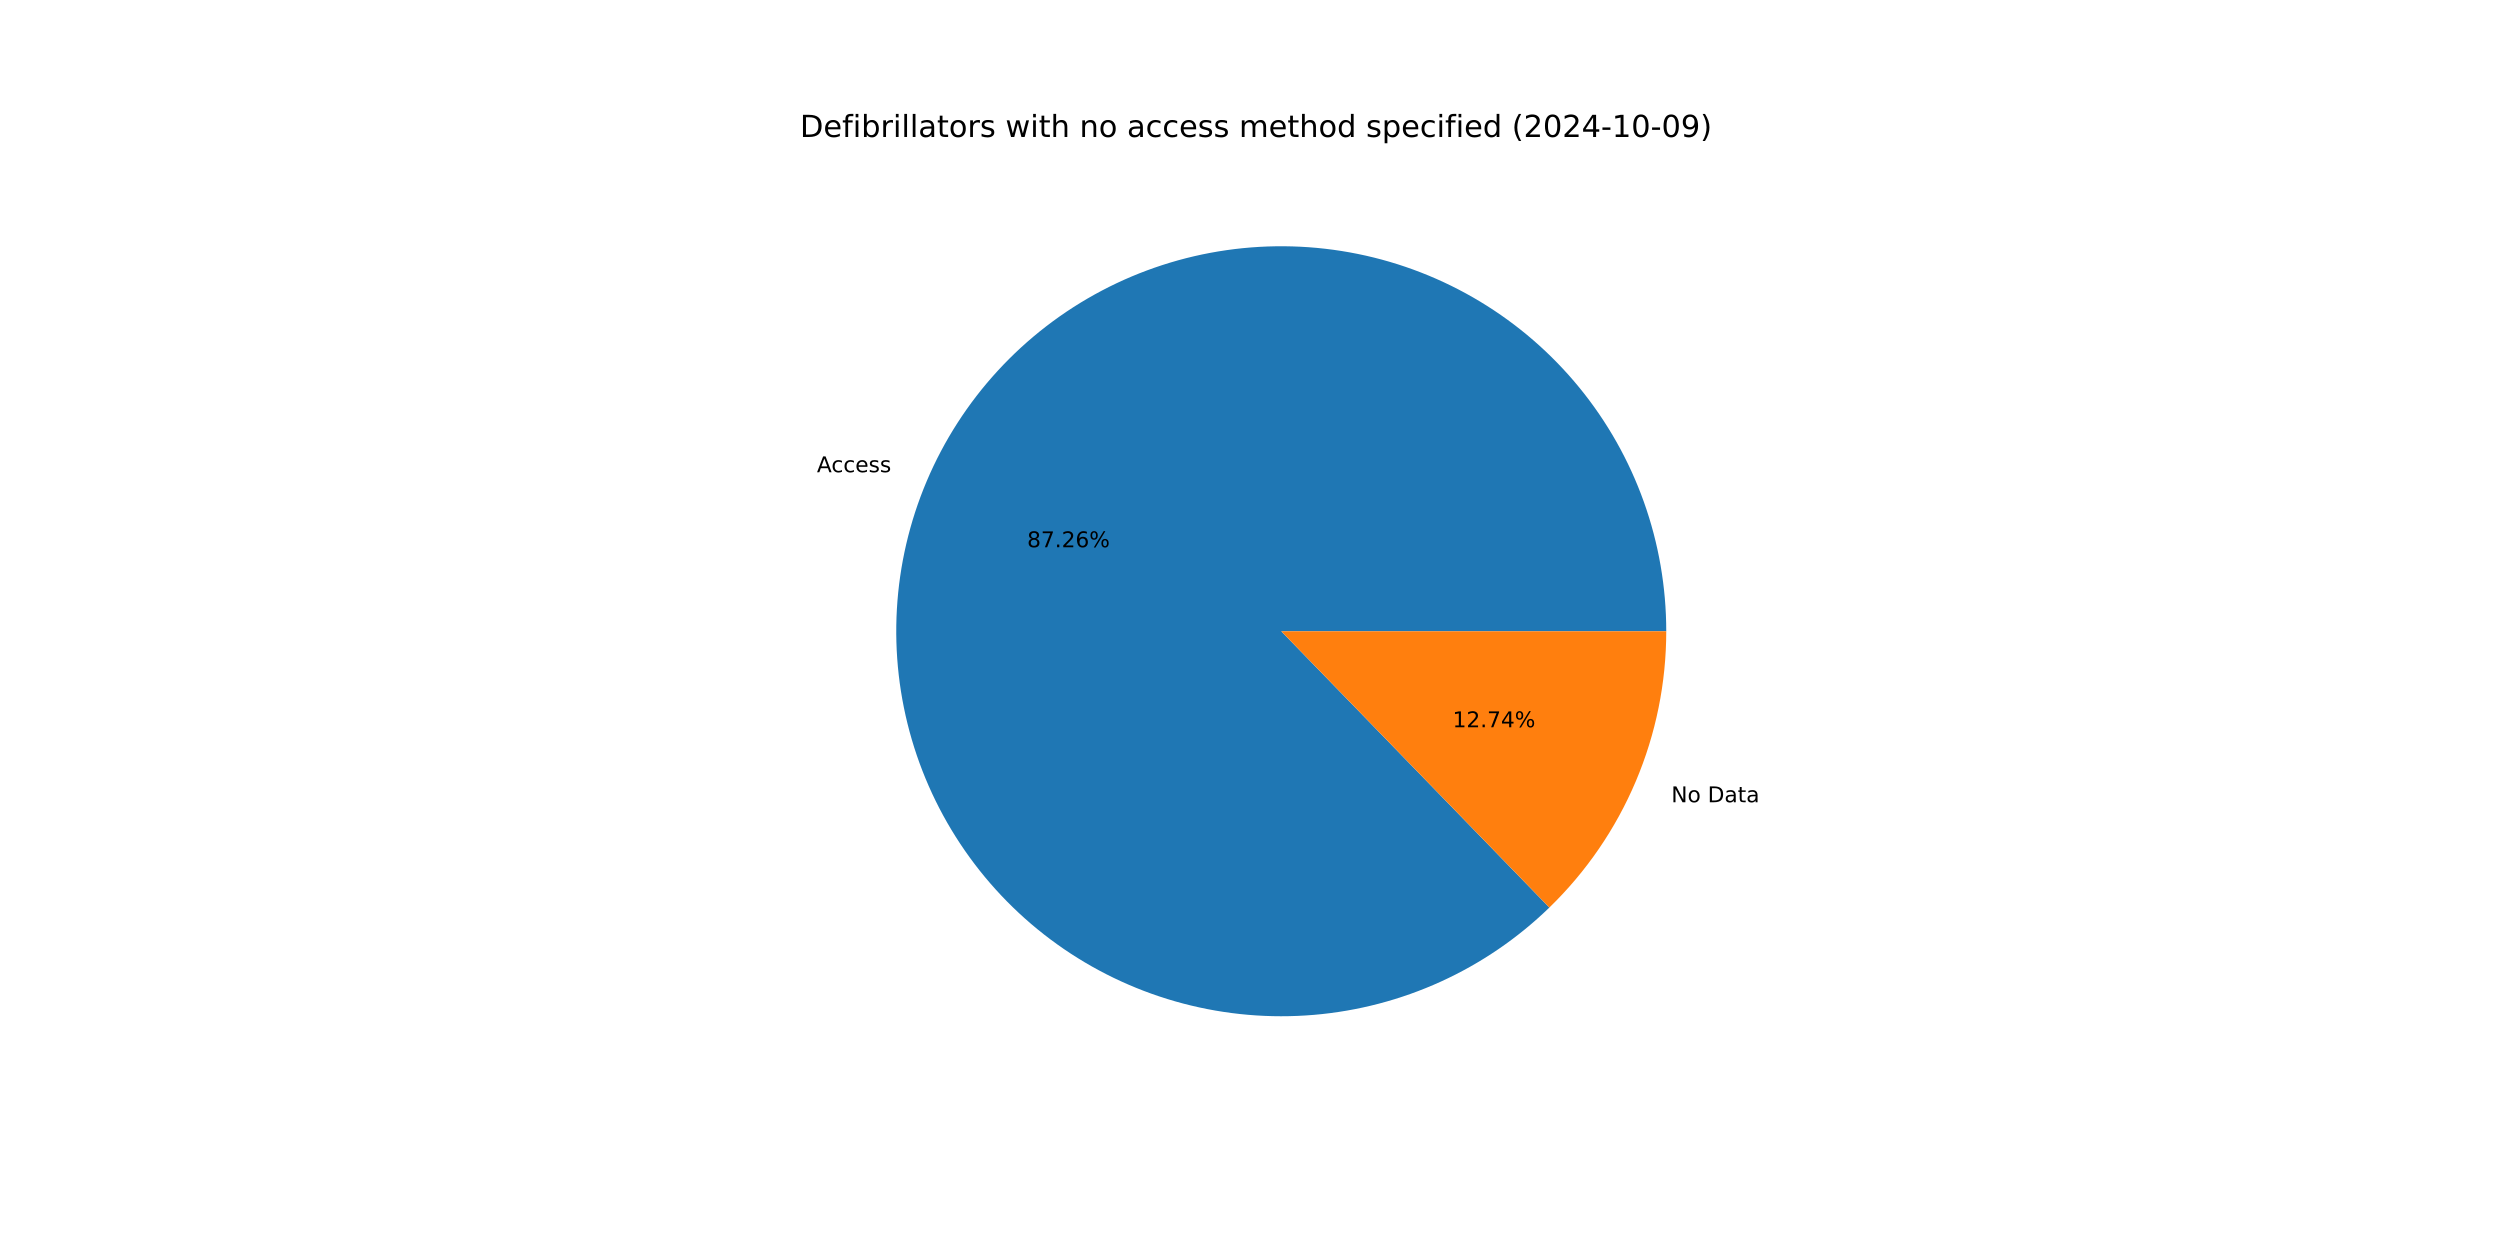
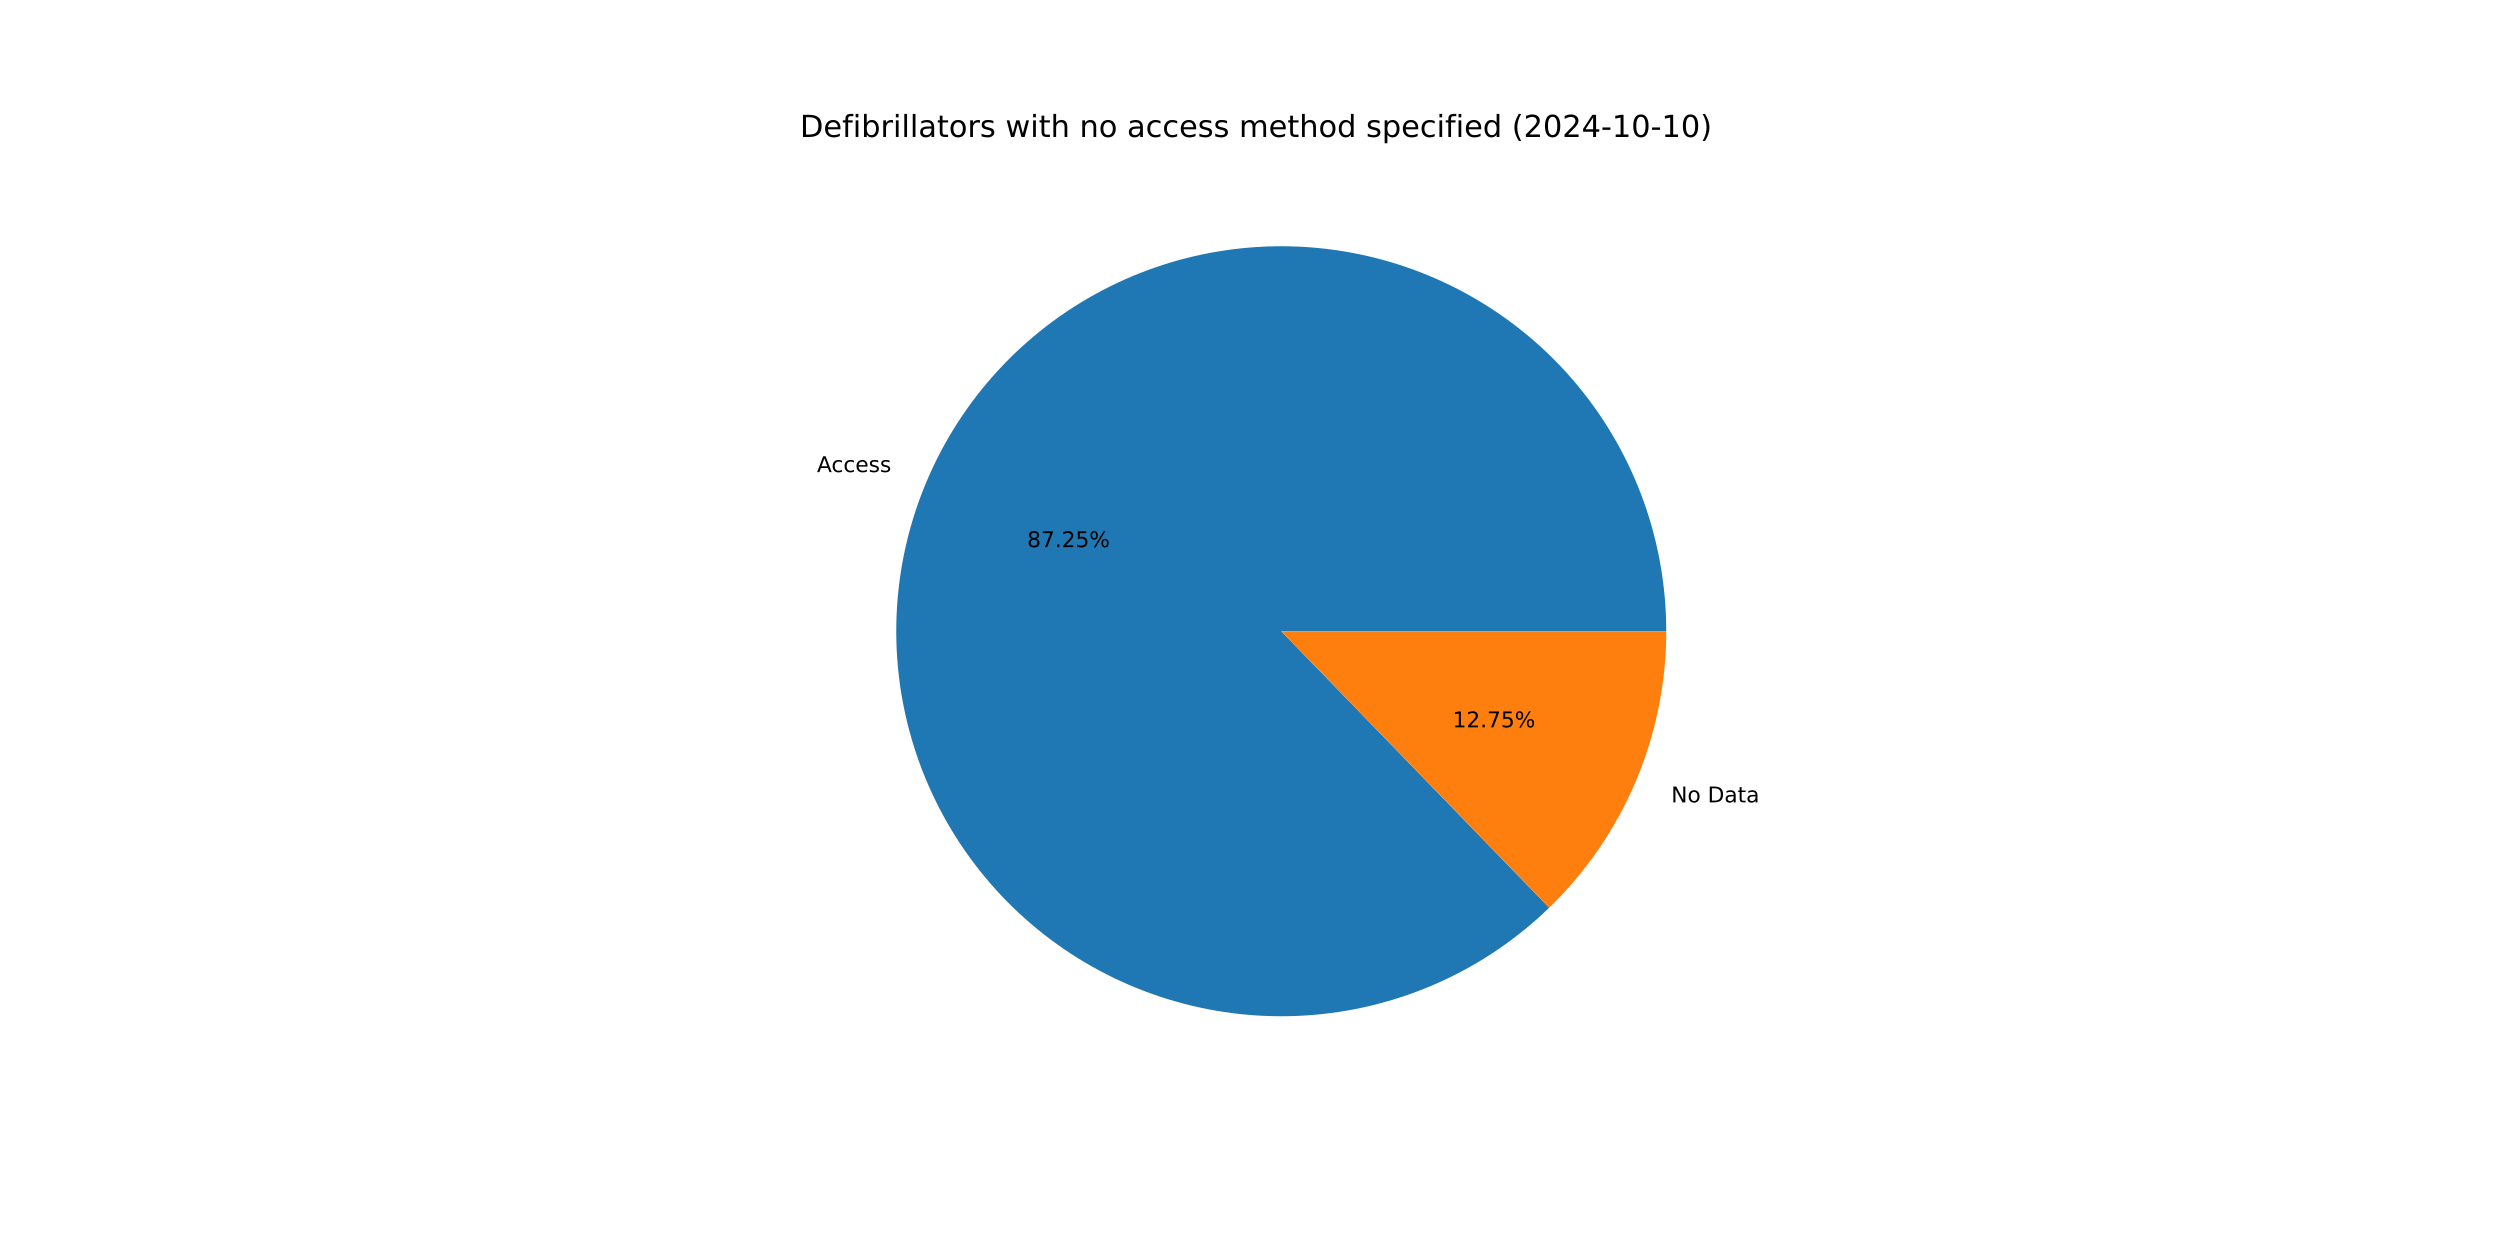
<svg xmlns="http://www.w3.org/2000/svg" xmlns:xlink="http://www.w3.org/1999/xlink" width="1152pt" height="576pt" viewBox="0 0 1152 576" version="1.1">
  <defs>
    <style type="text/css">*{stroke-linejoin: round; stroke-linecap: butt}</style>
  </defs>
  <g id="figure_1">
    <g id="patch_1">
      <path d="M 0 576  L 1152 576  L 1152 0  L 0 0  z " style="fill: #ffffff" />
    </g>
    <g id="axes_1">
      <g id="patch_2">
-         <path d="M 767.808 290.88  C 767.808 270.566 764.319 250.403 757.493 231.27  C 750.668 212.137 740.607 194.318 727.749 178.591  C 714.892 162.864 699.428 149.462 682.034 138.97  C 664.64 128.477 645.572 121.05 625.664 117.012  C 605.755 112.974 585.301 112.386 565.193 115.272  C 545.085 118.158 525.622 124.477 507.653 133.951  C 489.684 143.426 473.476 155.917 459.735 170.879  C 445.995 185.84 434.925 203.051 427.011 221.76  C 419.096 240.468 414.454 260.398 413.286 280.678  C 412.117 300.958 414.441 321.289 420.155 340.783  C 425.869 360.276 434.889 378.644 446.821 395.085  C 458.752 411.525 473.42 425.794 490.182 437.27  C 506.944 448.745 525.553 457.256 545.196 462.432  C 564.839 467.608 585.227 469.372 605.467 467.647  C 625.707 465.922 645.502 460.733 663.986 452.307  C 682.47 443.881 699.37 432.343 713.948 418.197  L 590.4 290.88  z " style="fill: #1f77b4" />
+         <path d="M 767.808 290.88  C 767.808 270.569 764.32 250.408 757.496 231.277  C 750.672 212.146 740.613 194.329 727.759 178.603  C 714.905 162.877 699.444 149.475 682.054 138.981  C 664.663 128.488 645.599 121.059 625.694 117.018  C 605.788 112.977 585.336 112.385 565.231 115.267  C 545.125 118.148 525.662 124.461 507.694 133.93  C 489.725 143.399 473.514 155.884 459.771 170.84  C 446.028 185.795 434.955 203 427.035 221.704  C 419.115 240.407 414.465 260.333 413.29 280.61  C 412.114 300.887 414.429 321.216 420.134 340.71  C 425.839 360.203 434.849 378.573 446.772 395.017  C 458.694 411.461 473.352 425.736 490.106 437.218  C 506.861 448.7 525.463 457.221 545.101 462.407  C 564.739 467.593 585.122 469.369 605.361 467.656  C 625.6 465.943 645.395 460.767 663.882 452.355  C 682.369 443.942 699.275 432.416 713.861 418.281  L 590.4 290.88  z " style="fill: #1f77b4" />
      </g>
      <g id="patch_3">
-         <path d="M 713.948 418.197  C 730.989 401.66 744.538 381.869 753.789 360  C 763.041 338.131 767.808 314.625 767.808 290.88  L 590.4 290.88  z " style="fill: #ff7f0e" />
+         <path d="M 713.86 418.281  C 730.927 401.742 744.498 381.941 753.765 360.056  C 763.032 338.171 767.808 314.646 767.808 290.88  L 590.4 290.88  z " style="fill: #ff7f0e" />
      </g>
      <g id="matplotlib.axis_1" />
      <g id="matplotlib.axis_2" />
      <g id="text_1">
-         <g transform="translate(376.4377 217.6071) scale(0.1 -0.1)">
+         <g transform="translate(376.4637 217.5455) scale(0.1 -0.1)">
          <defs>
            <path id="DejaVuSans-41" d="M 2188 4044  L 1331 1722  L 3047 1722  L 2188 4044  z M 1831 4666  L 2547 4666  L 4325 0  L 3669 0  L 3244 1197  L 1141 1197  L 716 0  L 50 0  L 1831 4666  z " transform="scale(0.015625)" />
            <path id="DejaVuSans-63" d="M 3122 3366  L 3122 2828  Q 2878 2963 2633 3030  Q 2388 3097 2138 3097  Q 1578 3097 1268 2742  Q 959 2388 959 1747  Q 959 1106 1268 751  Q 1578 397 2138 397  Q 2388 397 2633 464  Q 2878 531 3122 666  L 3122 134  Q 2881 22 2623 -34  Q 2366 -91 2075 -91  Q 1284 -91 818 406  Q 353 903 353 1747  Q 353 2603 823 3093  Q 1294 3584 2113 3584  Q 2378 3584 2631 3529  Q 2884 3475 3122 3366  z " transform="scale(0.015625)" />
            <path id="DejaVuSans-65" d="M 3597 1894  L 3597 1613  L 953 1613  Q 991 1019 1311 708  Q 1631 397 2203 397  Q 2534 397 2845 478  Q 3156 559 3463 722  L 3463 178  Q 3153 47 2828 -22  Q 2503 -91 2169 -91  Q 1331 -91 842 396  Q 353 884 353 1716  Q 353 2575 817 3079  Q 1281 3584 2069 3584  Q 2775 3584 3186 3129  Q 3597 2675 3597 1894  z M 3022 2063  Q 3016 2534 2758 2815  Q 2500 3097 2075 3097  Q 1594 3097 1305 2825  Q 1016 2553 972 2059  L 3022 2063  z " transform="scale(0.015625)" />
            <path id="DejaVuSans-73" d="M 2834 3397  L 2834 2853  Q 2591 2978 2328 3040  Q 2066 3103 1784 3103  Q 1356 3103 1142 2972  Q 928 2841 928 2578  Q 928 2378 1081 2264  Q 1234 2150 1697 2047  L 1894 2003  Q 2506 1872 2764 1633  Q 3022 1394 3022 966  Q 3022 478 2636 193  Q 2250 -91 1575 -91  Q 1294 -91 989 -36  Q 684 19 347 128  L 347 722  Q 666 556 975 473  Q 1284 391 1588 391  Q 1994 391 2212 530  Q 2431 669 2431 922  Q 2431 1156 2273 1281  Q 2116 1406 1581 1522  L 1381 1569  Q 847 1681 609 1914  Q 372 2147 372 2553  Q 372 3047 722 3315  Q 1072 3584 1716 3584  Q 2034 3584 2315 3537  Q 2597 3491 2834 3397  z " transform="scale(0.015625)" />
          </defs>
          <use xlink:href="#DejaVuSans-41" />
          <use xlink:href="#DejaVuSans-63" x="66.658" />
          <use xlink:href="#DejaVuSans-63" x="121.639" />
          <use xlink:href="#DejaVuSans-65" x="176.619" />
          <use xlink:href="#DejaVuSans-73" x="238.143" />
          <use xlink:href="#DejaVuSans-73" x="290.242" />
        </g>
      </g>
      <g id="text_2">
-         <g transform="translate(473.3017 252.1672) scale(0.1 -0.1)">
+         <g transform="translate(473.3159 252.1336) scale(0.1 -0.1)">
          <defs>
            <path id="DejaVuSans-38" d="M 2034 2216  Q 1584 2216 1326 1975  Q 1069 1734 1069 1313  Q 1069 891 1326 650  Q 1584 409 2034 409  Q 2484 409 2743 651  Q 3003 894 3003 1313  Q 3003 1734 2745 1975  Q 2488 2216 2034 2216  z M 1403 2484  Q 997 2584 770 2862  Q 544 3141 544 3541  Q 544 4100 942 4425  Q 1341 4750 2034 4750  Q 2731 4750 3128 4425  Q 3525 4100 3525 3541  Q 3525 3141 3298 2862  Q 3072 2584 2669 2484  Q 3125 2378 3379 2068  Q 3634 1759 3634 1313  Q 3634 634 3220 271  Q 2806 -91 2034 -91  Q 1263 -91 848 271  Q 434 634 434 1313  Q 434 1759 690 2068  Q 947 2378 1403 2484  z M 1172 3481  Q 1172 3119 1398 2916  Q 1625 2713 2034 2713  Q 2441 2713 2670 2916  Q 2900 3119 2900 3481  Q 2900 3844 2670 4047  Q 2441 4250 2034 4250  Q 1625 4250 1398 4047  Q 1172 3844 1172 3481  z " transform="scale(0.015625)" />
            <path id="DejaVuSans-37" d="M 525 4666  L 3525 4666  L 3525 4397  L 1831 0  L 1172 0  L 2766 4134  L 525 4134  L 525 4666  z " transform="scale(0.015625)" />
            <path id="DejaVuSans-2e" d="M 684 794  L 1344 794  L 1344 0  L 684 0  L 684 794  z " transform="scale(0.015625)" />
            <path id="DejaVuSans-32" d="M 1228 531  L 3431 531  L 3431 0  L 469 0  L 469 531  Q 828 903 1448 1529  Q 2069 2156 2228 2338  Q 2531 2678 2651 2914  Q 2772 3150 2772 3378  Q 2772 3750 2511 3984  Q 2250 4219 1831 4219  Q 1534 4219 1204 4116  Q 875 4013 500 3803  L 500 4441  Q 881 4594 1212 4672  Q 1544 4750 1819 4750  Q 2544 4750 2975 4387  Q 3406 4025 3406 3419  Q 3406 3131 3298 2873  Q 3191 2616 2906 2266  Q 2828 2175 2409 1742  Q 1991 1309 1228 531  z " transform="scale(0.015625)" />
-             <path id="DejaVuSans-36" d="M 2113 2584  Q 1688 2584 1439 2293  Q 1191 2003 1191 1497  Q 1191 994 1439 701  Q 1688 409 2113 409  Q 2538 409 2786 701  Q 3034 994 3034 1497  Q 3034 2003 2786 2293  Q 2538 2584 2113 2584  z M 3366 4563  L 3366 3988  Q 3128 4100 2886 4159  Q 2644 4219 2406 4219  Q 1781 4219 1451 3797  Q 1122 3375 1075 2522  Q 1259 2794 1537 2939  Q 1816 3084 2150 3084  Q 2853 3084 3261 2657  Q 3669 2231 3669 1497  Q 3669 778 3244 343  Q 2819 -91 2113 -91  Q 1303 -91 875 529  Q 447 1150 447 2328  Q 447 3434 972 4092  Q 1497 4750 2381 4750  Q 2619 4750 2861 4703  Q 3103 4656 3366 4563  z " transform="scale(0.015625)" />
+             <path id="DejaVuSans-35" d="M 691 4666  L 3169 4666  L 3169 4134  L 1269 4134  L 1269 2991  Q 1406 3038 1543 3061  Q 1681 3084 1819 3084  Q 2600 3084 3056 2656  Q 3513 2228 3513 1497  Q 3513 744 3044 326  Q 2575 -91 1722 -91  Q 1428 -91 1123 -41  Q 819 9 494 109  L 494 744  Q 775 591 1075 516  Q 1375 441 1709 441  Q 2250 441 2565 725  Q 2881 1009 2881 1497  Q 2881 1984 2565 2268  Q 2250 2553 1709 2553  Q 1456 2553 1204 2497  Q 953 2441 691 2322  L 691 4666  z " transform="scale(0.015625)" />
            <path id="DejaVuSans-25" d="M 4653 2053  Q 4381 2053 4226 1822  Q 4072 1591 4072 1178  Q 4072 772 4226 539  Q 4381 306 4653 306  Q 4919 306 5073 539  Q 5228 772 5228 1178  Q 5228 1588 5073 1820  Q 4919 2053 4653 2053  z M 4653 2450  Q 5147 2450 5437 2106  Q 5728 1763 5728 1178  Q 5728 594 5436 251  Q 5144 -91 4653 -91  Q 4153 -91 3862 251  Q 3572 594 3572 1178  Q 3572 1766 3864 2108  Q 4156 2450 4653 2450  z M 1428 4353  Q 1159 4353 1004 4120  Q 850 3888 850 3481  Q 850 3069 1003 2837  Q 1156 2606 1428 2606  Q 1700 2606 1854 2837  Q 2009 3069 2009 3481  Q 2009 3884 1853 4118  Q 1697 4353 1428 4353  z M 4250 4750  L 4750 4750  L 1831 -91  L 1331 -91  L 4250 4750  z M 1428 4750  Q 1922 4750 2215 4408  Q 2509 4066 2509 3481  Q 2509 2891 2217 2550  Q 1925 2209 1428 2209  Q 931 2209 642 2551  Q 353 2894 353 3481  Q 353 4063 643 4406  Q 934 4750 1428 4750  z " transform="scale(0.015625)" />
          </defs>
          <use xlink:href="#DejaVuSans-38" />
          <use xlink:href="#DejaVuSans-37" x="63.623" />
          <use xlink:href="#DejaVuSans-2e" x="127.246" />
          <use xlink:href="#DejaVuSans-32" x="159.033" />
-           <use xlink:href="#DejaVuSans-36" x="222.656" />
+           <use xlink:href="#DejaVuSans-35" x="222.656" />
          <use xlink:href="#DejaVuSans-25" x="286.279" />
        </g>
      </g>
      <g id="text_3">
-         <g transform="translate(770.128 369.6717) scale(0.1 -0.1)">
+         <g transform="translate(770.1019 369.7333) scale(0.1 -0.1)">
          <defs>
            <path id="DejaVuSans-4e" d="M 628 4666  L 1478 4666  L 3547 763  L 3547 4666  L 4159 4666  L 4159 0  L 3309 0  L 1241 3903  L 1241 0  L 628 0  L 628 4666  z " transform="scale(0.015625)" />
            <path id="DejaVuSans-6f" d="M 1959 3097  Q 1497 3097 1228 2736  Q 959 2375 959 1747  Q 959 1119 1226 758  Q 1494 397 1959 397  Q 2419 397 2687 759  Q 2956 1122 2956 1747  Q 2956 2369 2687 2733  Q 2419 3097 1959 3097  z M 1959 3584  Q 2709 3584 3137 3096  Q 3566 2609 3566 1747  Q 3566 888 3137 398  Q 2709 -91 1959 -91  Q 1206 -91 779 398  Q 353 888 353 1747  Q 353 2609 779 3096  Q 1206 3584 1959 3584  z " transform="scale(0.015625)" />
            <path id="DejaVuSans-20" transform="scale(0.015625)" />
            <path id="DejaVuSans-44" d="M 1259 4147  L 1259 519  L 2022 519  Q 2988 519 3436 956  Q 3884 1394 3884 2338  Q 3884 3275 3436 3711  Q 2988 4147 2022 4147  L 1259 4147  z M 628 4666  L 1925 4666  Q 3281 4666 3915 4102  Q 4550 3538 4550 2338  Q 4550 1131 3912 565  Q 3275 0 1925 0  L 628 0  L 628 4666  z " transform="scale(0.015625)" />
            <path id="DejaVuSans-61" d="M 2194 1759  Q 1497 1759 1228 1600  Q 959 1441 959 1056  Q 959 750 1161 570  Q 1363 391 1709 391  Q 2188 391 2477 730  Q 2766 1069 2766 1631  L 2766 1759  L 2194 1759  z M 3341 1997  L 3341 0  L 2766 0  L 2766 531  Q 2569 213 2275 61  Q 1981 -91 1556 -91  Q 1019 -91 701 211  Q 384 513 384 1019  Q 384 1609 779 1909  Q 1175 2209 1959 2209  L 2766 2209  L 2766 2266  Q 2766 2663 2505 2880  Q 2244 3097 1772 3097  Q 1472 3097 1187 3025  Q 903 2953 641 2809  L 641 3341  Q 956 3463 1253 3523  Q 1550 3584 1831 3584  Q 2591 3584 2966 3190  Q 3341 2797 3341 1997  z " transform="scale(0.015625)" />
            <path id="DejaVuSans-74" d="M 1172 4494  L 1172 3500  L 2356 3500  L 2356 3053  L 1172 3053  L 1172 1153  Q 1172 725 1289 603  Q 1406 481 1766 481  L 2356 481  L 2356 0  L 1766 0  Q 1100 0 847 248  Q 594 497 594 1153  L 594 3053  L 172 3053  L 172 3500  L 594 3500  L 594 4494  L 1172 4494  z " transform="scale(0.015625)" />
          </defs>
          <use xlink:href="#DejaVuSans-4e" />
          <use xlink:href="#DejaVuSans-6f" x="74.805" />
          <use xlink:href="#DejaVuSans-20" x="135.986" />
          <use xlink:href="#DejaVuSans-44" x="167.773" />
          <use xlink:href="#DejaVuSans-61" x="244.775" />
          <use xlink:href="#DejaVuSans-74" x="306.055" />
          <use xlink:href="#DejaVuSans-61" x="345.264" />
        </g>
      </g>
      <g id="text_4">
-         <g transform="translate(669.3686 335.1115) scale(0.1 -0.1)">
+         <g transform="translate(669.3544 335.1451) scale(0.1 -0.1)">
          <defs>
            <path id="DejaVuSans-31" d="M 794 531  L 1825 531  L 1825 4091  L 703 3866  L 703 4441  L 1819 4666  L 2450 4666  L 2450 531  L 3481 531  L 3481 0  L 794 0  L 794 531  z " transform="scale(0.015625)" />
-             <path id="DejaVuSans-34" d="M 2419 4116  L 825 1625  L 2419 1625  L 2419 4116  z M 2253 4666  L 3047 4666  L 3047 1625  L 3713 1625  L 3713 1100  L 3047 1100  L 3047 0  L 2419 0  L 2419 1100  L 313 1100  L 313 1709  L 2253 4666  z " transform="scale(0.015625)" />
          </defs>
          <use xlink:href="#DejaVuSans-31" />
          <use xlink:href="#DejaVuSans-32" x="63.623" />
          <use xlink:href="#DejaVuSans-2e" x="127.246" />
          <use xlink:href="#DejaVuSans-37" x="159.033" />
-           <use xlink:href="#DejaVuSans-34" x="222.656" />
+           <use xlink:href="#DejaVuSans-35" x="222.656" />
          <use xlink:href="#DejaVuSans-25" x="286.279" />
        </g>
      </g>
      <g id="text_5">
        <g transform="translate(368.64 63.12) scale(0.14 -0.14)">
          <defs>
            <path id="DejaVuSans-66" d="M 2375 4863  L 2375 4384  L 1825 4384  Q 1516 4384 1395 4259  Q 1275 4134 1275 3809  L 1275 3500  L 2222 3500  L 2222 3053  L 1275 3053  L 1275 0  L 697 0  L 697 3053  L 147 3053  L 147 3500  L 697 3500  L 697 3744  Q 697 4328 969 4595  Q 1241 4863 1831 4863  L 2375 4863  z " transform="scale(0.015625)" />
            <path id="DejaVuSans-69" d="M 603 3500  L 1178 3500  L 1178 0  L 603 0  L 603 3500  z M 603 4863  L 1178 4863  L 1178 4134  L 603 4134  L 603 4863  z " transform="scale(0.015625)" />
            <path id="DejaVuSans-62" d="M 3116 1747  Q 3116 2381 2855 2742  Q 2594 3103 2138 3103  Q 1681 3103 1420 2742  Q 1159 2381 1159 1747  Q 1159 1113 1420 752  Q 1681 391 2138 391  Q 2594 391 2855 752  Q 3116 1113 3116 1747  z M 1159 2969  Q 1341 3281 1617 3432  Q 1894 3584 2278 3584  Q 2916 3584 3314 3078  Q 3713 2572 3713 1747  Q 3713 922 3314 415  Q 2916 -91 2278 -91  Q 1894 -91 1617 61  Q 1341 213 1159 525  L 1159 0  L 581 0  L 581 4863  L 1159 4863  L 1159 2969  z " transform="scale(0.015625)" />
            <path id="DejaVuSans-72" d="M 2631 2963  Q 2534 3019 2420 3045  Q 2306 3072 2169 3072  Q 1681 3072 1420 2755  Q 1159 2438 1159 1844  L 1159 0  L 581 0  L 581 3500  L 1159 3500  L 1159 2956  Q 1341 3275 1631 3429  Q 1922 3584 2338 3584  Q 2397 3584 2469 3576  Q 2541 3569 2628 3553  L 2631 2963  z " transform="scale(0.015625)" />
            <path id="DejaVuSans-6c" d="M 603 4863  L 1178 4863  L 1178 0  L 603 0  L 603 4863  z " transform="scale(0.015625)" />
            <path id="DejaVuSans-77" d="M 269 3500  L 844 3500  L 1563 769  L 2278 3500  L 2956 3500  L 3675 769  L 4391 3500  L 4966 3500  L 4050 0  L 3372 0  L 2619 2869  L 1863 0  L 1184 0  L 269 3500  z " transform="scale(0.015625)" />
            <path id="DejaVuSans-68" d="M 3513 2113  L 3513 0  L 2938 0  L 2938 2094  Q 2938 2591 2744 2837  Q 2550 3084 2163 3084  Q 1697 3084 1428 2787  Q 1159 2491 1159 1978  L 1159 0  L 581 0  L 581 4863  L 1159 4863  L 1159 2956  Q 1366 3272 1645 3428  Q 1925 3584 2291 3584  Q 2894 3584 3203 3211  Q 3513 2838 3513 2113  z " transform="scale(0.015625)" />
            <path id="DejaVuSans-6e" d="M 3513 2113  L 3513 0  L 2938 0  L 2938 2094  Q 2938 2591 2744 2837  Q 2550 3084 2163 3084  Q 1697 3084 1428 2787  Q 1159 2491 1159 1978  L 1159 0  L 581 0  L 581 3500  L 1159 3500  L 1159 2956  Q 1366 3272 1645 3428  Q 1925 3584 2291 3584  Q 2894 3584 3203 3211  Q 3513 2838 3513 2113  z " transform="scale(0.015625)" />
            <path id="DejaVuSans-6d" d="M 3328 2828  Q 3544 3216 3844 3400  Q 4144 3584 4550 3584  Q 5097 3584 5394 3201  Q 5691 2819 5691 2113  L 5691 0  L 5113 0  L 5113 2094  Q 5113 2597 4934 2840  Q 4756 3084 4391 3084  Q 3944 3084 3684 2787  Q 3425 2491 3425 1978  L 3425 0  L 2847 0  L 2847 2094  Q 2847 2600 2669 2842  Q 2491 3084 2119 3084  Q 1678 3084 1418 2786  Q 1159 2488 1159 1978  L 1159 0  L 581 0  L 581 3500  L 1159 3500  L 1159 2956  Q 1356 3278 1631 3431  Q 1906 3584 2284 3584  Q 2666 3584 2933 3390  Q 3200 3197 3328 2828  z " transform="scale(0.015625)" />
            <path id="DejaVuSans-64" d="M 2906 2969  L 2906 4863  L 3481 4863  L 3481 0  L 2906 0  L 2906 525  Q 2725 213 2448 61  Q 2172 -91 1784 -91  Q 1150 -91 751 415  Q 353 922 353 1747  Q 353 2572 751 3078  Q 1150 3584 1784 3584  Q 2172 3584 2448 3432  Q 2725 3281 2906 2969  z M 947 1747  Q 947 1113 1208 752  Q 1469 391 1925 391  Q 2381 391 2643 752  Q 2906 1113 2906 1747  Q 2906 2381 2643 2742  Q 2381 3103 1925 3103  Q 1469 3103 1208 2742  Q 947 2381 947 1747  z " transform="scale(0.015625)" />
            <path id="DejaVuSans-70" d="M 1159 525  L 1159 -1331  L 581 -1331  L 581 3500  L 1159 3500  L 1159 2969  Q 1341 3281 1617 3432  Q 1894 3584 2278 3584  Q 2916 3584 3314 3078  Q 3713 2572 3713 1747  Q 3713 922 3314 415  Q 2916 -91 2278 -91  Q 1894 -91 1617 61  Q 1341 213 1159 525  z M 3116 1747  Q 3116 2381 2855 2742  Q 2594 3103 2138 3103  Q 1681 3103 1420 2742  Q 1159 2381 1159 1747  Q 1159 1113 1420 752  Q 1681 391 2138 391  Q 2594 391 2855 752  Q 3116 1113 3116 1747  z " transform="scale(0.015625)" />
            <path id="DejaVuSans-28" d="M 1984 4856  Q 1566 4138 1362 3434  Q 1159 2731 1159 2009  Q 1159 1288 1364 580  Q 1569 -128 1984 -844  L 1484 -844  Q 1016 -109 783 600  Q 550 1309 550 2009  Q 550 2706 781 3412  Q 1013 4119 1484 4856  L 1984 4856  z " transform="scale(0.015625)" />
            <path id="DejaVuSans-30" d="M 2034 4250  Q 1547 4250 1301 3770  Q 1056 3291 1056 2328  Q 1056 1369 1301 889  Q 1547 409 2034 409  Q 2525 409 2770 889  Q 3016 1369 3016 2328  Q 3016 3291 2770 3770  Q 2525 4250 2034 4250  z M 2034 4750  Q 2819 4750 3233 4129  Q 3647 3509 3647 2328  Q 3647 1150 3233 529  Q 2819 -91 2034 -91  Q 1250 -91 836 529  Q 422 1150 422 2328  Q 422 3509 836 4129  Q 1250 4750 2034 4750  z " transform="scale(0.015625)" />
+             <path id="DejaVuSans-34" d="M 2419 4116  L 825 1625  L 2419 1625  L 2419 4116  z M 2253 4666  L 3047 4666  L 3047 1625  L 3713 1625  L 3713 1100  L 3047 1100  L 3047 0  L 2419 0  L 2419 1100  L 313 1100  L 313 1709  L 2253 4666  z " transform="scale(0.015625)" />
            <path id="DejaVuSans-2d" d="M 313 2009  L 1997 2009  L 1997 1497  L 313 1497  L 313 2009  z " transform="scale(0.015625)" />
-             <path id="DejaVuSans-39" d="M 703 97  L 703 672  Q 941 559 1184 500  Q 1428 441 1663 441  Q 2288 441 2617 861  Q 2947 1281 2994 2138  Q 2813 1869 2534 1725  Q 2256 1581 1919 1581  Q 1219 1581 811 2004  Q 403 2428 403 3163  Q 403 3881 828 4315  Q 1253 4750 1959 4750  Q 2769 4750 3195 4129  Q 3622 3509 3622 2328  Q 3622 1225 3098 567  Q 2575 -91 1691 -91  Q 1453 -91 1209 -44  Q 966 3 703 97  z M 1959 2075  Q 2384 2075 2632 2365  Q 2881 2656 2881 3163  Q 2881 3666 2632 3958  Q 2384 4250 1959 4250  Q 1534 4250 1286 3958  Q 1038 3666 1038 3163  Q 1038 2656 1286 2365  Q 1534 2075 1959 2075  z " transform="scale(0.015625)" />
            <path id="DejaVuSans-29" d="M 513 4856  L 1013 4856  Q 1481 4119 1714 3412  Q 1947 2706 1947 2009  Q 1947 1309 1714 600  Q 1481 -109 1013 -844  L 513 -844  Q 928 -128 1133 580  Q 1338 1288 1338 2009  Q 1338 2731 1133 3434  Q 928 4138 513 4856  z " transform="scale(0.015625)" />
          </defs>
          <use xlink:href="#DejaVuSans-44" />
          <use xlink:href="#DejaVuSans-65" x="77.002" />
          <use xlink:href="#DejaVuSans-66" x="138.525" />
          <use xlink:href="#DejaVuSans-69" x="173.73" />
          <use xlink:href="#DejaVuSans-62" x="201.514" />
          <use xlink:href="#DejaVuSans-72" x="264.99" />
          <use xlink:href="#DejaVuSans-69" x="306.104" />
          <use xlink:href="#DejaVuSans-6c" x="333.887" />
          <use xlink:href="#DejaVuSans-6c" x="361.67" />
          <use xlink:href="#DejaVuSans-61" x="389.453" />
          <use xlink:href="#DejaVuSans-74" x="450.732" />
          <use xlink:href="#DejaVuSans-6f" x="489.941" />
          <use xlink:href="#DejaVuSans-72" x="551.123" />
          <use xlink:href="#DejaVuSans-73" x="592.236" />
          <use xlink:href="#DejaVuSans-20" x="644.336" />
          <use xlink:href="#DejaVuSans-77" x="676.123" />
          <use xlink:href="#DejaVuSans-69" x="757.91" />
          <use xlink:href="#DejaVuSans-74" x="785.693" />
          <use xlink:href="#DejaVuSans-68" x="824.902" />
          <use xlink:href="#DejaVuSans-20" x="888.281" />
          <use xlink:href="#DejaVuSans-6e" x="920.068" />
          <use xlink:href="#DejaVuSans-6f" x="983.447" />
          <use xlink:href="#DejaVuSans-20" x="1044.629" />
          <use xlink:href="#DejaVuSans-61" x="1076.416" />
          <use xlink:href="#DejaVuSans-63" x="1137.695" />
          <use xlink:href="#DejaVuSans-63" x="1192.676" />
          <use xlink:href="#DejaVuSans-65" x="1247.656" />
          <use xlink:href="#DejaVuSans-73" x="1309.18" />
          <use xlink:href="#DejaVuSans-73" x="1361.279" />
          <use xlink:href="#DejaVuSans-20" x="1413.379" />
          <use xlink:href="#DejaVuSans-6d" x="1445.166" />
          <use xlink:href="#DejaVuSans-65" x="1542.578" />
          <use xlink:href="#DejaVuSans-74" x="1604.102" />
          <use xlink:href="#DejaVuSans-68" x="1643.311" />
          <use xlink:href="#DejaVuSans-6f" x="1706.689" />
          <use xlink:href="#DejaVuSans-64" x="1767.871" />
          <use xlink:href="#DejaVuSans-20" x="1831.348" />
          <use xlink:href="#DejaVuSans-73" x="1863.135" />
          <use xlink:href="#DejaVuSans-70" x="1915.234" />
          <use xlink:href="#DejaVuSans-65" x="1978.711" />
          <use xlink:href="#DejaVuSans-63" x="2040.234" />
          <use xlink:href="#DejaVuSans-69" x="2095.215" />
          <use xlink:href="#DejaVuSans-66" x="2122.998" />
          <use xlink:href="#DejaVuSans-69" x="2158.203" />
          <use xlink:href="#DejaVuSans-65" x="2185.986" />
          <use xlink:href="#DejaVuSans-64" x="2247.51" />
          <use xlink:href="#DejaVuSans-20" x="2310.986" />
          <use xlink:href="#DejaVuSans-28" x="2342.773" />
          <use xlink:href="#DejaVuSans-32" x="2381.787" />
          <use xlink:href="#DejaVuSans-30" x="2445.41" />
          <use xlink:href="#DejaVuSans-32" x="2509.033" />
          <use xlink:href="#DejaVuSans-34" x="2572.656" />
          <use xlink:href="#DejaVuSans-2d" x="2636.279" />
          <use xlink:href="#DejaVuSans-31" x="2672.363" />
          <use xlink:href="#DejaVuSans-30" x="2735.986" />
          <use xlink:href="#DejaVuSans-2d" x="2799.609" />
-           <use xlink:href="#DejaVuSans-30" x="2835.693" />
-           <use xlink:href="#DejaVuSans-39" x="2899.316" />
+           <use xlink:href="#DejaVuSans-31" x="2835.693" />
+           <use xlink:href="#DejaVuSans-30" x="2899.316" />
          <use xlink:href="#DejaVuSans-29" x="2962.939" />
        </g>
      </g>
    </g>
  </g>
</svg>
